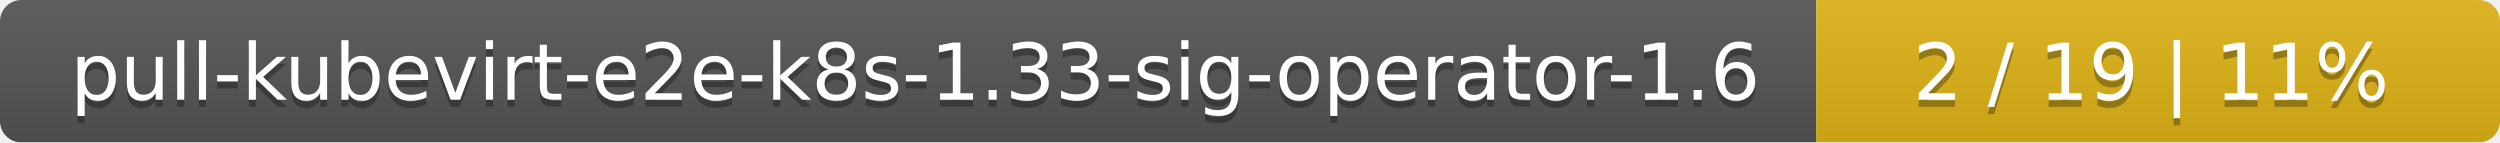
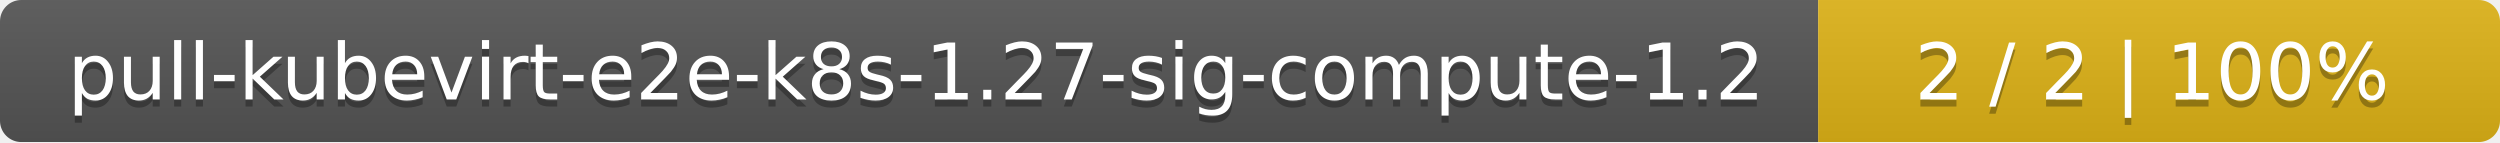
- <svg xmlns="http://www.w3.org/2000/svg" width="351" height="20">
+ <svg xmlns="http://www.w3.org/2000/svg" width="352" height="20">
  <linearGradient id="smooth" x2="0" y2="100%">
    <stop offset="0" stop-color="#bbb" stop-opacity=".1" />
    <stop offset="1" stop-opacity=".1" />
  </linearGradient>
  <mask id="round">
-     <rect width="351" height="20" rx="3" fill="#fff" />
+     <rect width="352" height="20" rx="3" fill="#fff" />
  </mask>
  <g mask="url(#round)">
-     <rect width="255" height="20" fill="#555" />
-     <rect x="255" width="96" height="20" fill="#dfb317" />
-     <rect width="351" height="20" fill="url(#smooth)" />
+     <rect width="256" height="20" fill="#555" />
+     <rect x="256" width="96" height="20" fill="#dfb317" />
+     <rect width="352" height="20" fill="url(#smooth)" />
  </g>
  <g fill="#fff" text-anchor="middle" font-family="DejaVu Sans,Verdana,Geneva,sans-serif" font-size="11">
-     <text x="128.5" y="15" fill="#010101" fill-opacity=".3">pull-kubevirt-e2e-k8s-1.33-sig-operator-1.6</text>
-     <text x="128.5" y="14">pull-kubevirt-e2e-k8s-1.33-sig-operator-1.6</text>
-     <text x="302" y="15" fill="#010101" fill-opacity=".3">2 / 19    |    11%</text>
-     <text x="302" y="14">2 / 19    |    11%</text>
+     <text x="129" y="15" fill="#010101" fill-opacity=".3">pull-kubevirt-e2e-k8s-1.27-sig-compute-1.2</text>
+     <text x="129" y="14">pull-kubevirt-e2e-k8s-1.27-sig-compute-1.2</text>
+     <text x="303" y="15" fill="#010101" fill-opacity=".3">2 / 2    |    100%</text>
+     <text x="303" y="14">2 / 2    |    100%</text>
  </g>
</svg>
